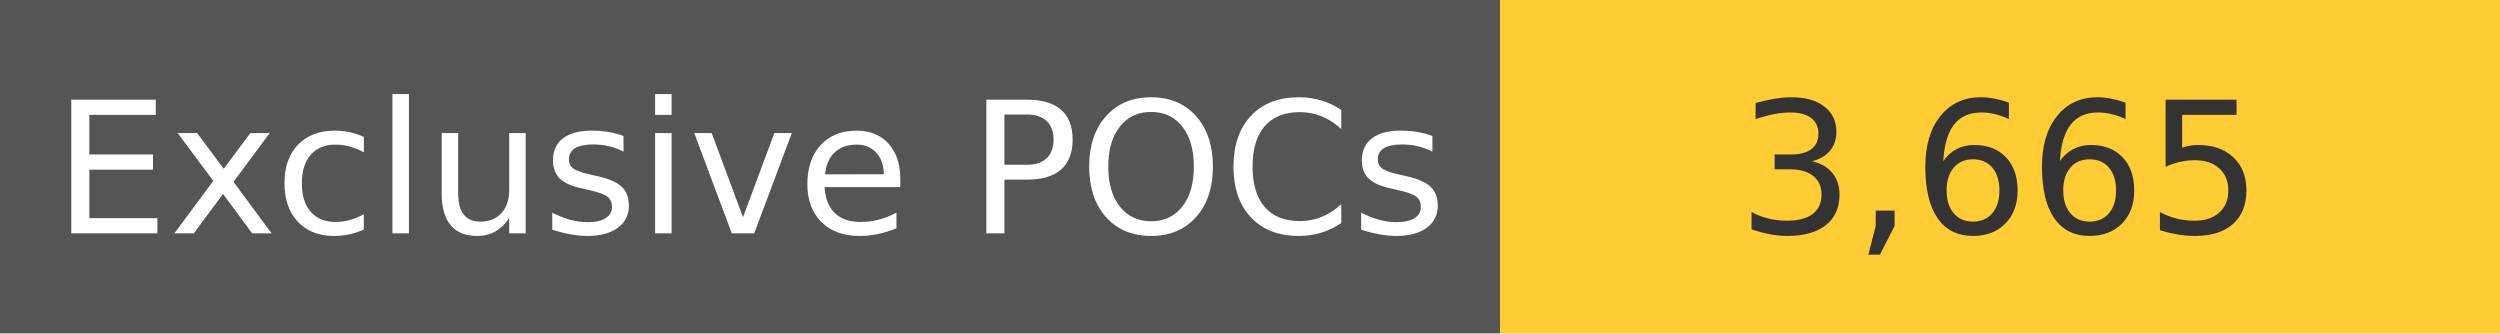
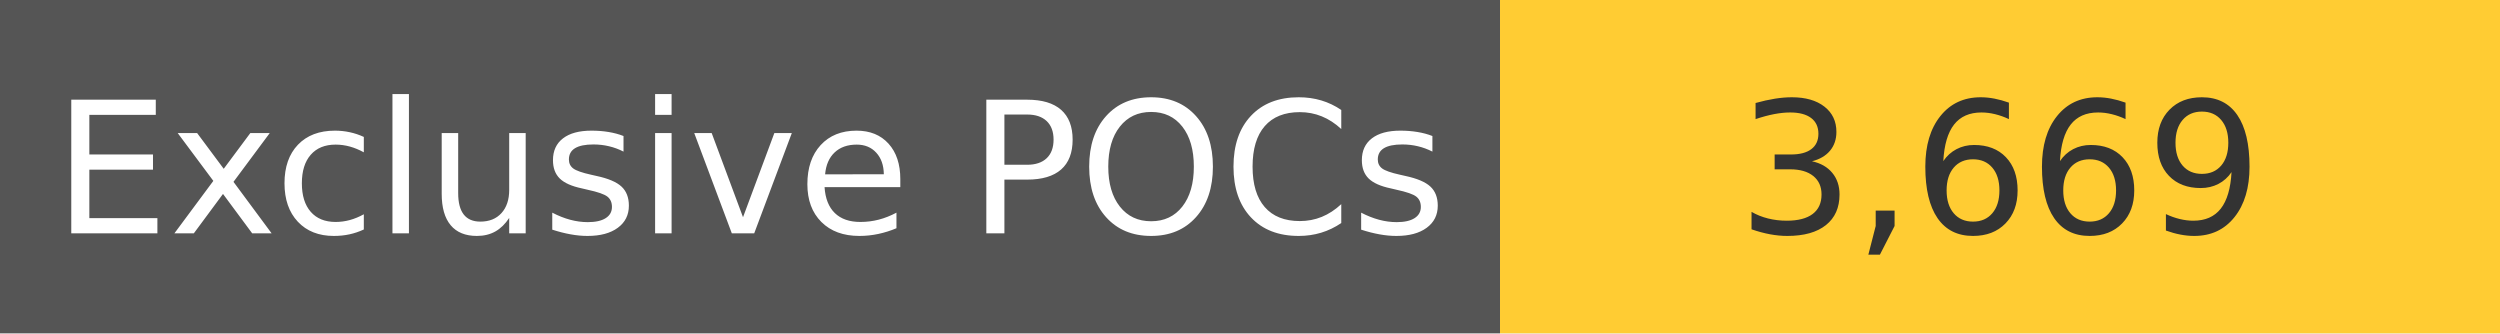
<svg xmlns="http://www.w3.org/2000/svg" width="150" height="20" role="img">
  <linearGradient id="s" x2="0" y2="100%">
    <stop offset="0" stop-color="#bbb" stop-opacity=".1" />
    <stop offset="1" stop-opacity=".1" />
  </linearGradient>
  <g>
    <rect width="90" height="20" fill="#555" />
    <rect x="90" width="267" height="20" fill="#ffcc33" />
  </g>
  <g fill="#fff" text-anchor="middle" font-family="Verdana,Geneva,DejaVu Sans,sans-serif" text-rendering="geometricPrecision" font-size="110">
    <text x="450" y="140" transform="scale(.1)" fill="#fff">
            Exclusive POCs
        </text>
    <text x="1200" y="140" transform="scale(.1)" fill="#333">
-             3,665
+             3,669
        </text>
  </g>
</svg>
